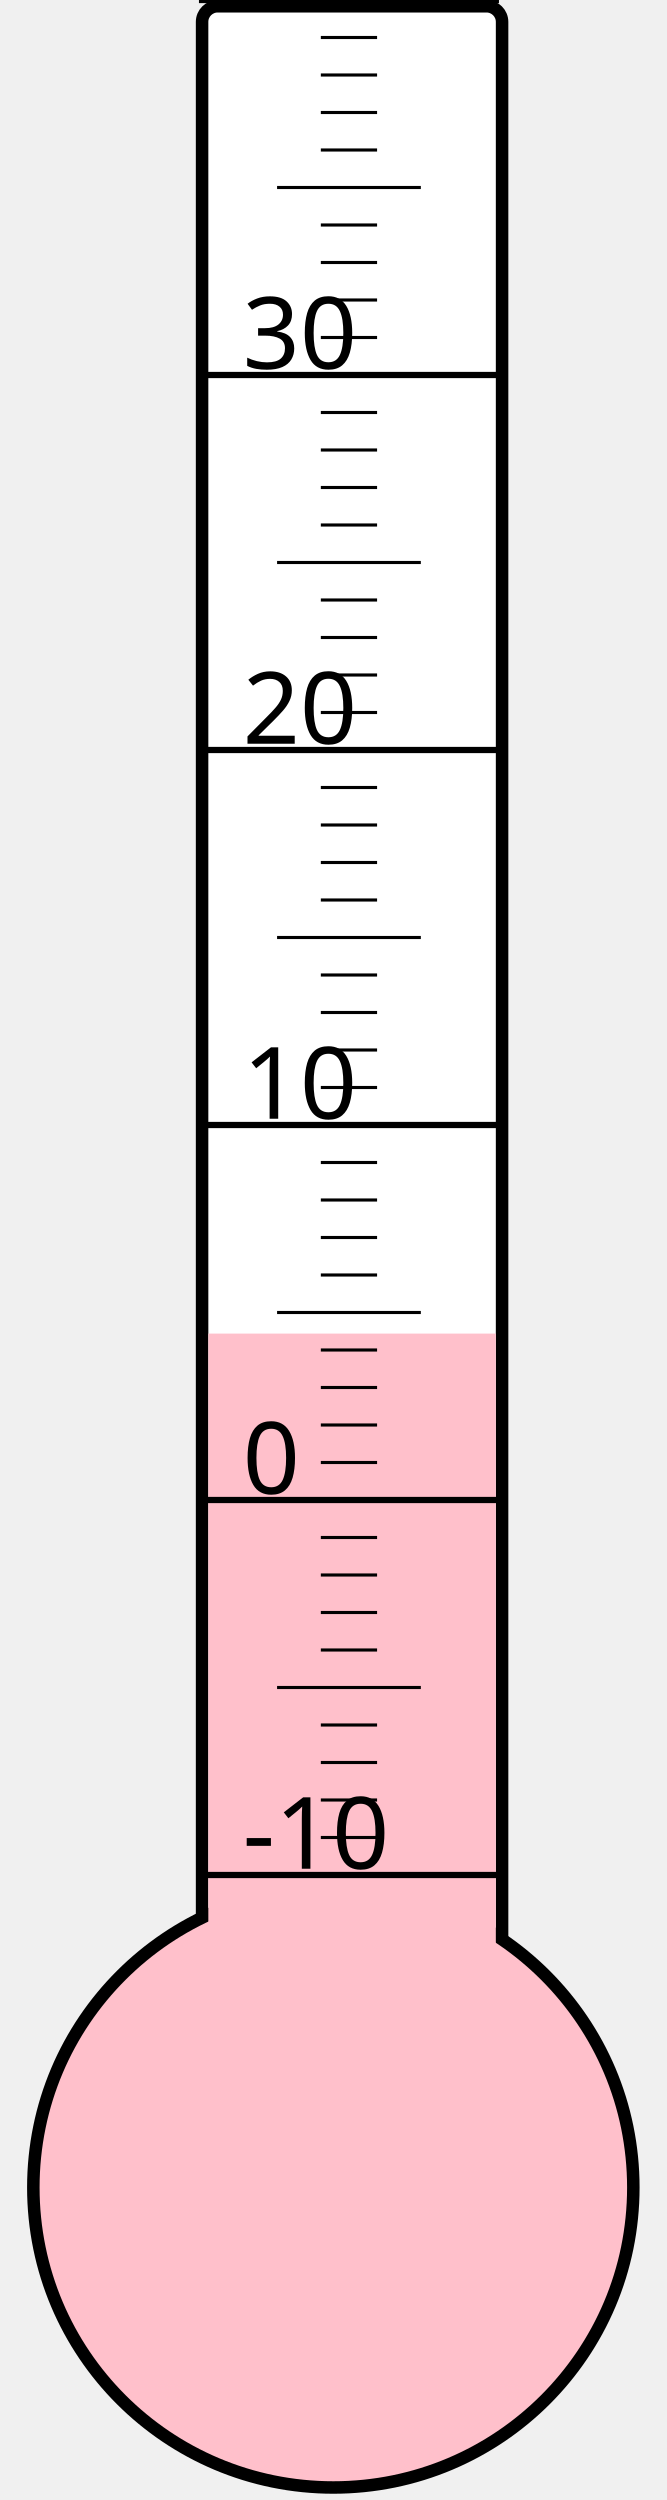
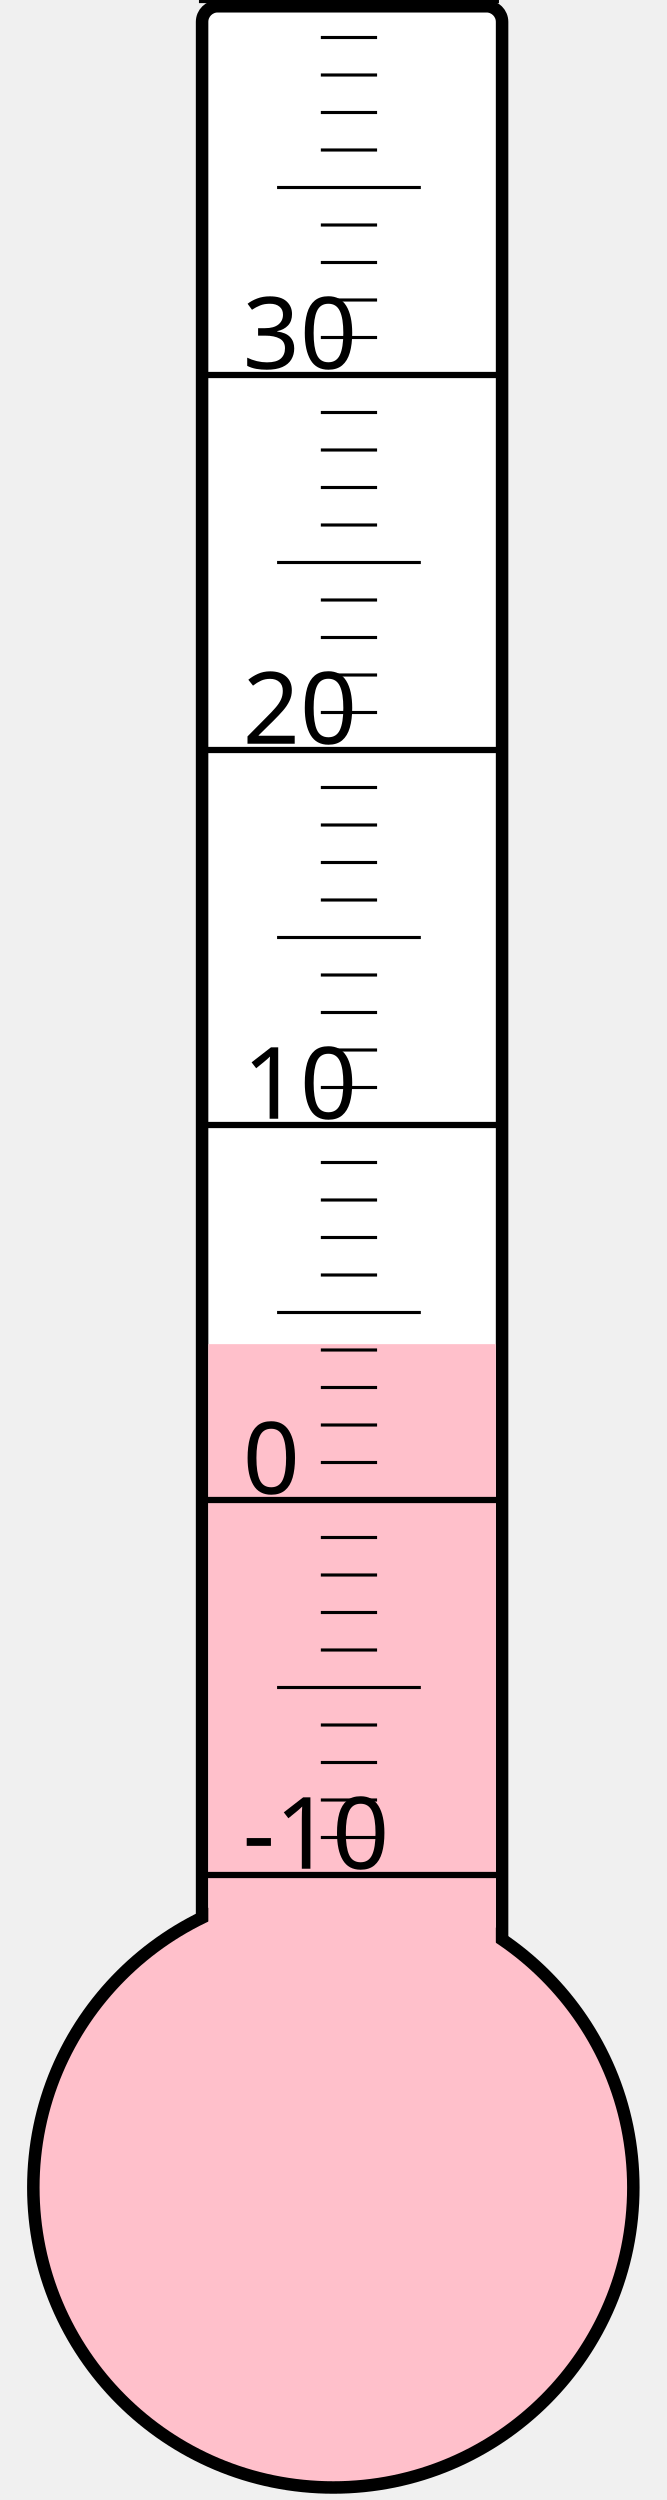
<svg xmlns="http://www.w3.org/2000/svg" width="40px" height="150px" viewBox="0 0 200 800">
  <rect width="200" height="800" x="0" y="0" style="fill: #ffffeb; fill-opacity: 0;" />
  <rect width="96" height="680" x="58" y="2" rx="5" ry="5" style="fill: white; fill-opacity: 1; stroke: black; stroke-width: 4;" />
  <circle cx="100" cy="700" r="96" style="fill: pink; stroke: black; stroke-width: 4;" />
-   <rect width="92" height="273.25" x="60" y="426.75" style="fill: pink; fill-opacity: 1; stroke-width: 0;" />
+   <rect width="92" height="269.875" x="60" y="430.125" style="fill: pink; fill-opacity: 1; stroke-width: 0;" />
  <text x="71" y="598" style="font-family: sans-serif; font-size: 24pt;">-10</text>
  <text x="71" y="478" style="font-family: sans-serif; font-size: 24pt;">0</text>
  <text x="71" y="358" style="font-family: sans-serif; font-size: 24pt;">10</text>
  <text x="71" y="238" style="font-family: sans-serif; font-size: 24pt;">20</text>
  <text x="71" y="118" style="font-family: sans-serif; font-size: 24pt;">30</text>
  <g style="stroke: black;">
    <line x1="57" y1="600" x2="153" y2="600" style="stroke-width: 2;" />
    <line x1="96" y1="588" x2="114" y2="588" style="stroke-width: 1;" />
    <line x1="96" y1="576" x2="114" y2="576" style="stroke-width: 1;" />
    <line x1="96" y1="564" x2="114" y2="564" style="stroke-width: 1;" />
    <line x1="96" y1="552" x2="114" y2="552" style="stroke-width: 1;" />
    <line x1="82" y1="540" x2="128" y2="540" style="stroke-width: 1;" />
    <line x1="96" y1="528" x2="114" y2="528" style="stroke-width: 1;" />
    <line x1="96" y1="516" x2="114" y2="516" style="stroke-width: 1;" />
    <line x1="96" y1="504" x2="114" y2="504" style="stroke-width: 1;" />
    <line x1="96" y1="492" x2="114" y2="492" style="stroke-width: 1;" />
    <line x1="57" y1="480" x2="153" y2="480" style="stroke-width: 2;" />
    <line x1="96" y1="468" x2="114" y2="468" style="stroke-width: 1;" />
    <line x1="96" y1="456" x2="114" y2="456" style="stroke-width: 1;" />
    <line x1="96" y1="444" x2="114" y2="444" style="stroke-width: 1;" />
    <line x1="96" y1="432" x2="114" y2="432" style="stroke-width: 1;" />
    <line x1="82" y1="420" x2="128" y2="420" style="stroke-width: 1;" />
    <line x1="96" y1="408" x2="114" y2="408" style="stroke-width: 1;" />
    <line x1="96" y1="396" x2="114" y2="396" style="stroke-width: 1;" />
    <line x1="96" y1="384" x2="114" y2="384" style="stroke-width: 1;" />
    <line x1="96" y1="372" x2="114" y2="372" style="stroke-width: 1;" />
    <line x1="57" y1="360" x2="153" y2="360" style="stroke-width: 2;" />
    <line x1="96" y1="348" x2="114" y2="348" style="stroke-width: 1;" />
    <line x1="96" y1="336" x2="114" y2="336" style="stroke-width: 1;" />
    <line x1="96" y1="324" x2="114" y2="324" style="stroke-width: 1;" />
    <line x1="96" y1="312" x2="114" y2="312" style="stroke-width: 1;" />
    <line x1="82" y1="300" x2="128" y2="300" style="stroke-width: 1;" />
    <line x1="96" y1="288" x2="114" y2="288" style="stroke-width: 1;" />
    <line x1="96" y1="276" x2="114" y2="276" style="stroke-width: 1;" />
    <line x1="96" y1="264" x2="114" y2="264" style="stroke-width: 1;" />
    <line x1="96" y1="252" x2="114" y2="252" style="stroke-width: 1;" />
    <line x1="57" y1="240" x2="153" y2="240" style="stroke-width: 2;" />
    <line x1="96" y1="228" x2="114" y2="228" style="stroke-width: 1;" />
    <line x1="96" y1="216" x2="114" y2="216" style="stroke-width: 1;" />
    <line x1="96" y1="204" x2="114" y2="204" style="stroke-width: 1;" />
    <line x1="96" y1="192" x2="114" y2="192" style="stroke-width: 1;" />
    <line x1="82" y1="180" x2="128" y2="180" style="stroke-width: 1;" />
    <line x1="96" y1="168" x2="114" y2="168" style="stroke-width: 1;" />
    <line x1="96" y1="156" x2="114" y2="156" style="stroke-width: 1;" />
    <line x1="96" y1="144" x2="114" y2="144" style="stroke-width: 1;" />
    <line x1="96" y1="132" x2="114" y2="132" style="stroke-width: 1;" />
    <line x1="57" y1="120" x2="153" y2="120" style="stroke-width: 2;" />
    <line x1="96" y1="108" x2="114" y2="108" style="stroke-width: 1;" />
    <line x1="96" y1="96" x2="114" y2="96" style="stroke-width: 1;" />
    <line x1="96" y1="84" x2="114" y2="84" style="stroke-width: 1;" />
    <line x1="96" y1="72" x2="114" y2="72" style="stroke-width: 1;" />
    <line x1="82" y1="60" x2="128" y2="60" style="stroke-width: 1;" />
    <line x1="96" y1="48" x2="114" y2="48" style="stroke-width: 1;" />
    <line x1="96" y1="36" x2="114" y2="36" style="stroke-width: 1;" />
    <line x1="96" y1="24" x2="114" y2="24" style="stroke-width: 1;" />
    <line x1="96" y1="12" x2="114" y2="12" style="stroke-width: 1;" />
    <line x1="57" y1="0" x2="153" y2="0" style="stroke-width: 2;" />
  </g>
</svg>
